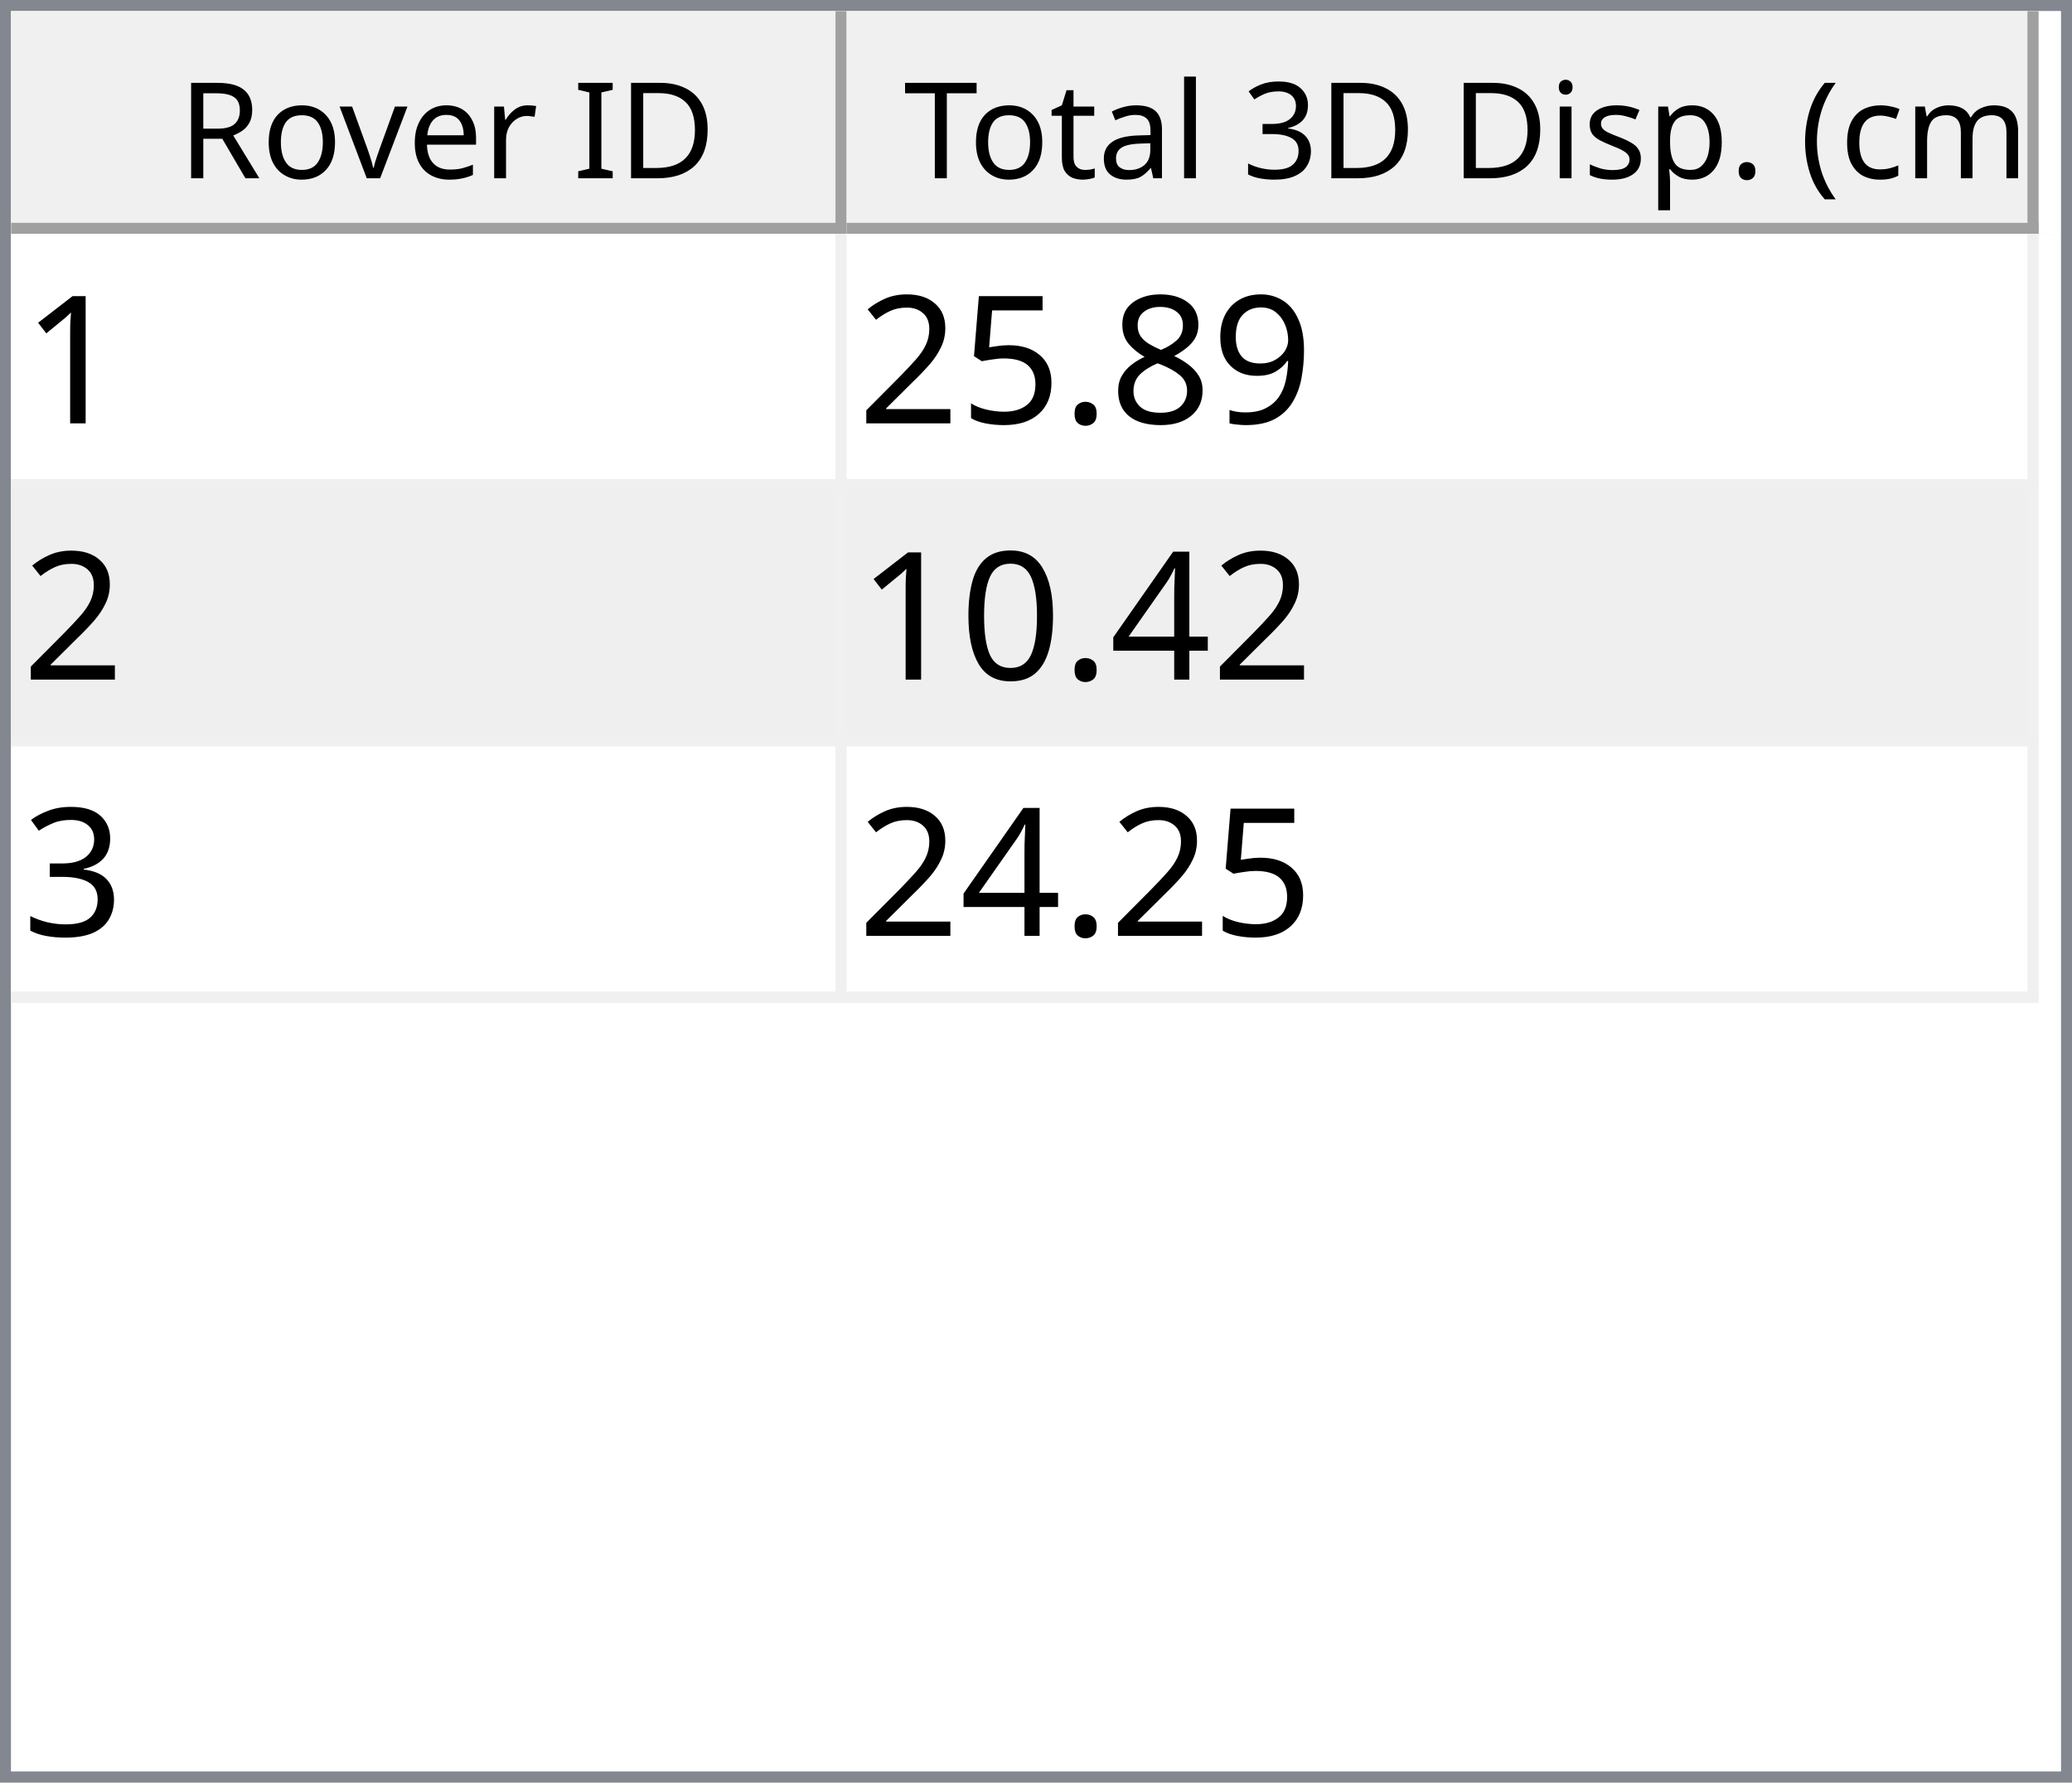
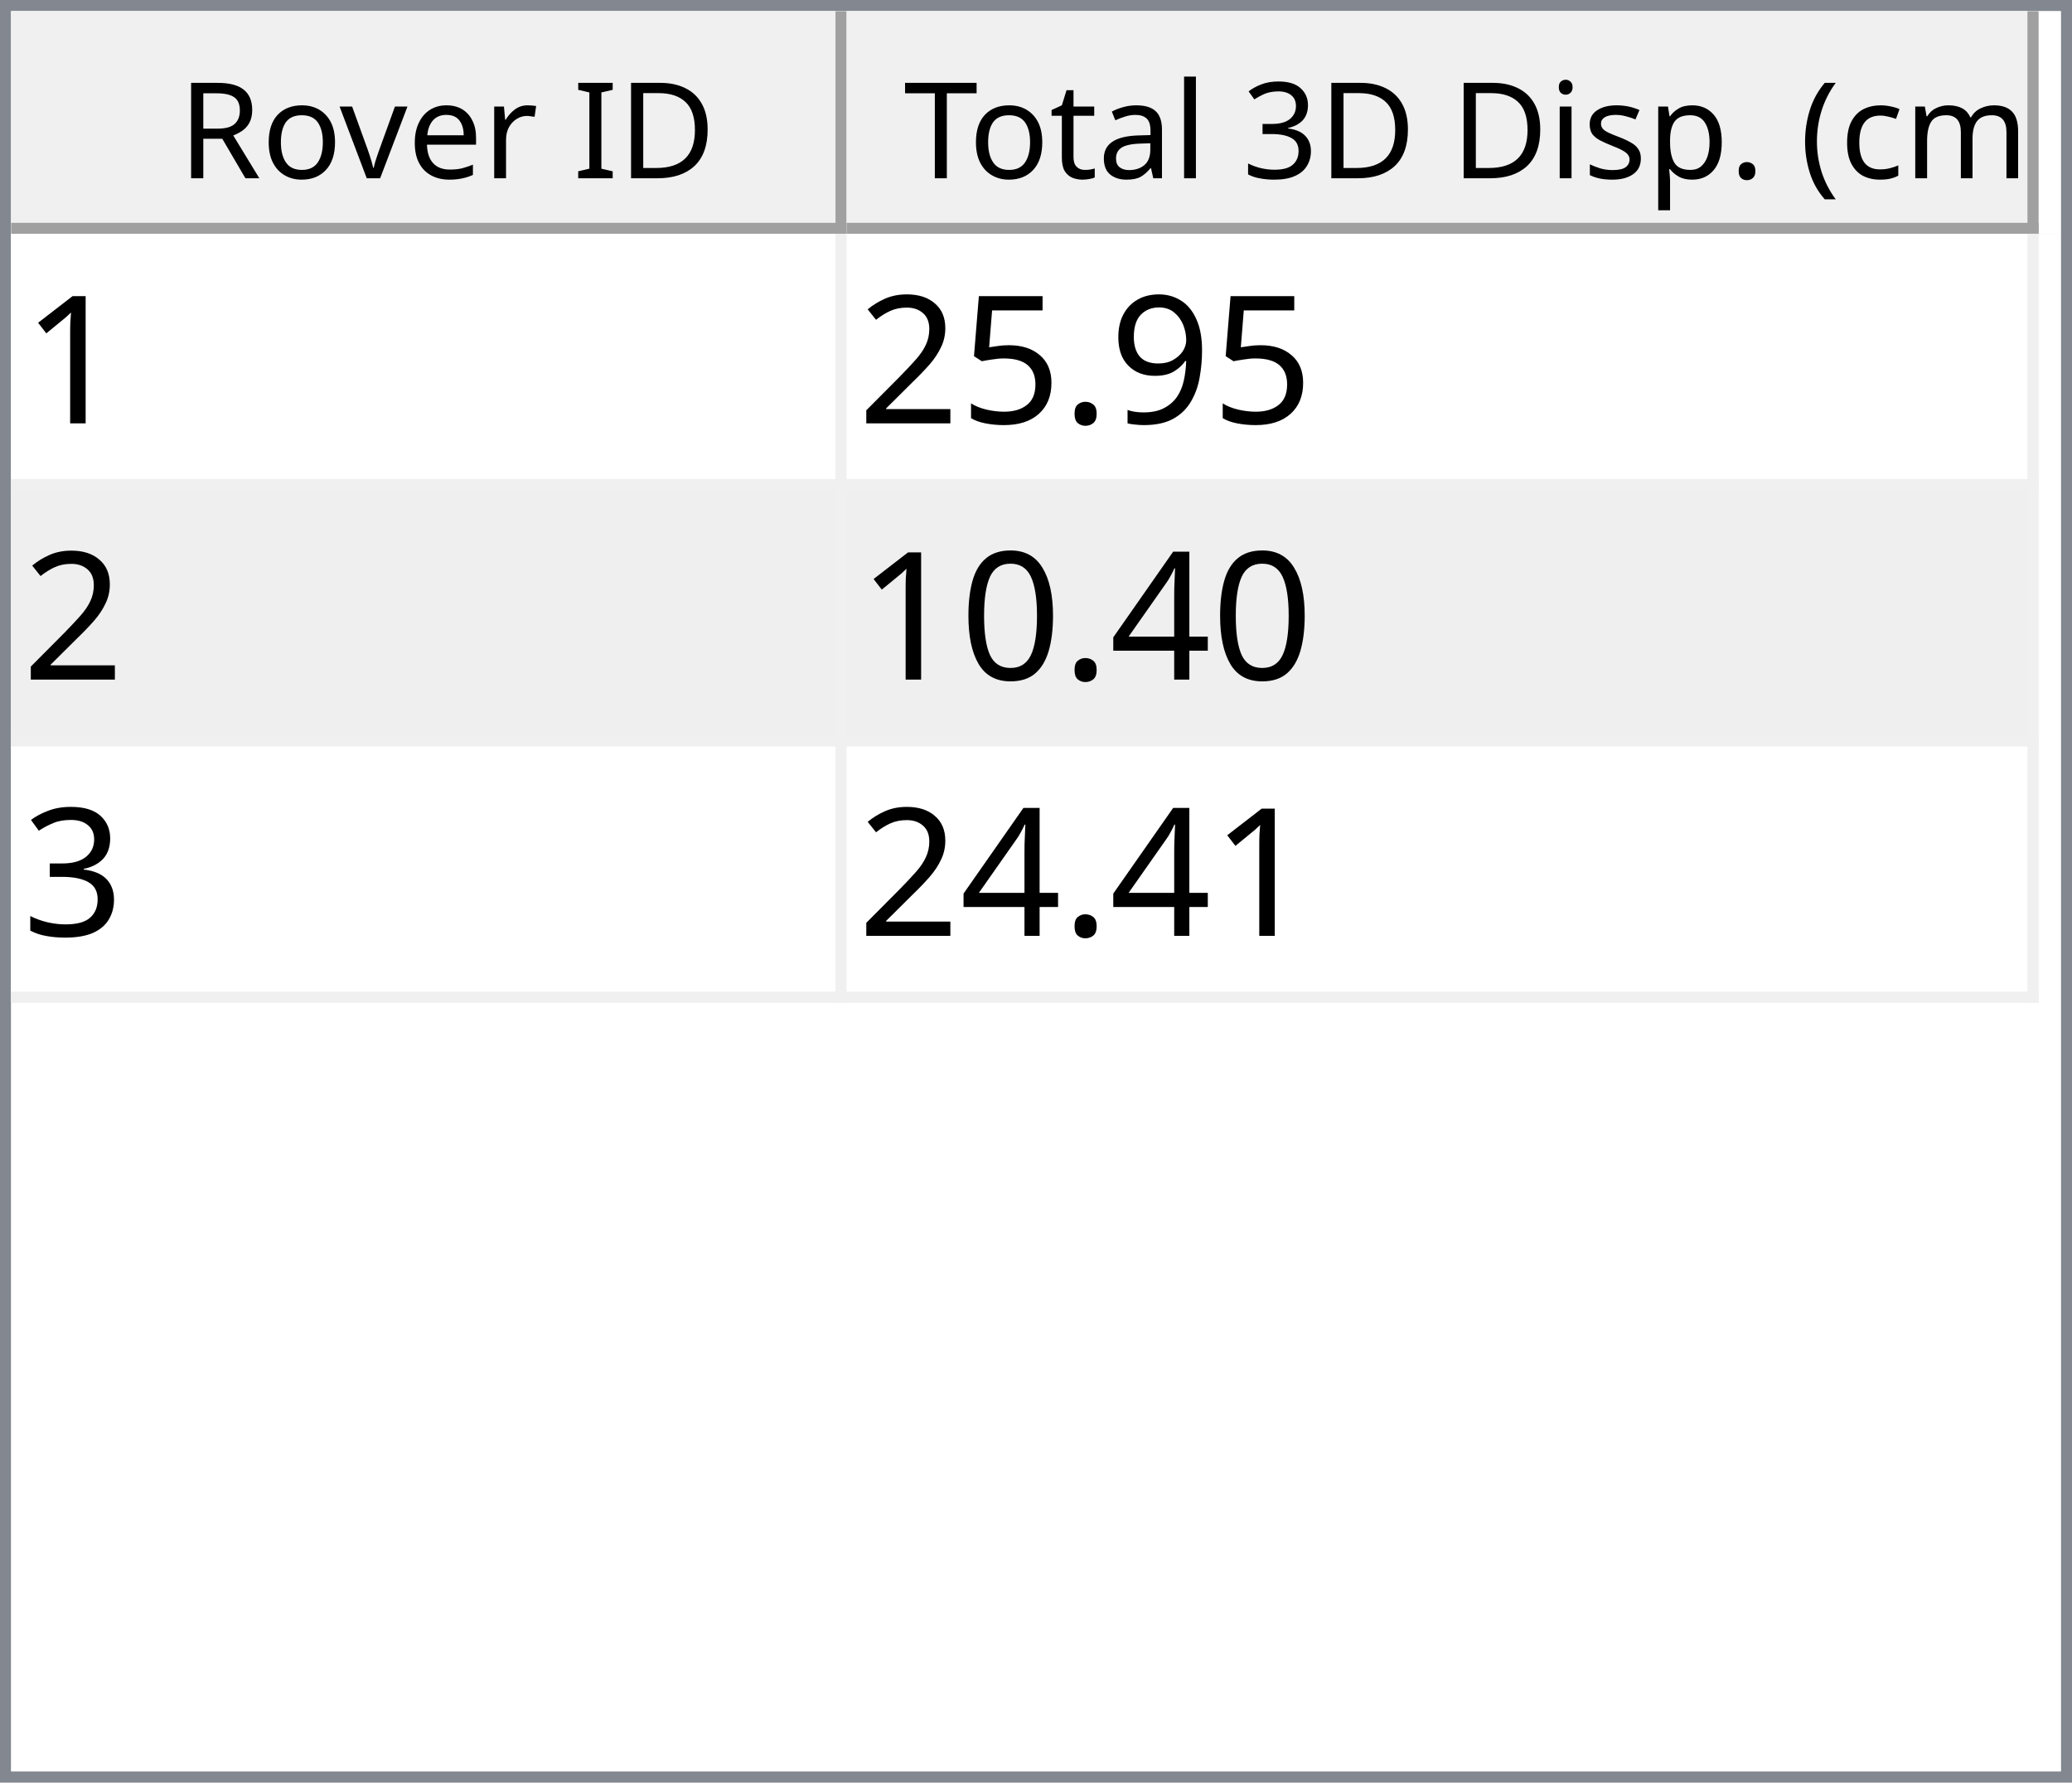
<svg xmlns="http://www.w3.org/2000/svg" style="fill-opacity:1; color-rendering:auto; color-interpolation:auto; text-rendering:auto; stroke:black; stroke-linecap:square; stroke-miterlimit:10; shape-rendering:auto; stroke-opacity:1; fill:black; stroke-dasharray:none; font-weight:normal; stroke-width:1; font-family:'Dialog'; font-style:normal; stroke-linejoin:miter; font-size:12px; stroke-dashoffset:0; image-rendering:auto;" width="186" height="160">
  <defs id="genericDefs" />
  <g>
    <defs id="defs1">
      <clipPath clipPathUnits="userSpaceOnUse" id="clipPath1">
        <path d="M0 0 L186 0 L186 160 L0 160 L0 0 Z" />
      </clipPath>
      <clipPath clipPathUnits="userSpaceOnUse" id="clipPath2">
        <path d="M0 0 L0 160 L186 160 L186 0 Z" />
      </clipPath>
      <clipPath clipPathUnits="userSpaceOnUse" id="clipPath3">
        <path d="M0 0 L0 20 L184 20 L184 0 Z" />
      </clipPath>
      <clipPath clipPathUnits="userSpaceOnUse" id="clipPath4">
        <path d="M0 0 L0 20 L75 20 L75 0 Z" />
      </clipPath>
      <clipPath clipPathUnits="userSpaceOnUse" id="clipPath5">
        <path d="M1 1 L1 19 L74 19 L74 1 Z" />
      </clipPath>
      <clipPath clipPathUnits="userSpaceOnUse" id="clipPath6">
        <path d="M0 0 L0 18 L73 18 L73 0 Z" />
      </clipPath>
      <clipPath clipPathUnits="userSpaceOnUse" id="clipPath7">
        <path d="M-0.5 -0.5 L-0.5 19.5 L74.5 19.5 L74.5 -0.5 Z" />
      </clipPath>
      <clipPath clipPathUnits="userSpaceOnUse" id="clipPath8">
        <path d="M0 0 L0 20 L107 20 L107 0 Z" />
      </clipPath>
      <clipPath clipPathUnits="userSpaceOnUse" id="clipPath9">
        <path d="M1 1 L1 19 L106 19 L106 1 Z" />
      </clipPath>
      <clipPath clipPathUnits="userSpaceOnUse" id="clipPath10">
        <path d="M0 0 L0 18 L105 18 L105 0 Z" />
      </clipPath>
      <clipPath clipPathUnits="userSpaceOnUse" id="clipPath11">
        <path d="M-0.5 -0.5 L-0.5 19.5 L106.5 19.5 L106.5 -0.5 Z" />
      </clipPath>
      <clipPath clipPathUnits="userSpaceOnUse" id="clipPath12">
        <path d="M0 0 L0 138 L184 138 L184 0 Z" />
      </clipPath>
      <clipPath clipPathUnits="userSpaceOnUse" id="clipPath13">
        <path d="M0 0 L0 69 L182 69 L182 0 Z" />
      </clipPath>
      <clipPath clipPathUnits="userSpaceOnUse" id="clipPath14">
        <path d="M-0.5 -0.5 L-0.5 68.5 L181.5 68.5 L181.5 -0.5 Z" />
      </clipPath>
      <clipPath clipPathUnits="userSpaceOnUse" id="clipPath15">
        <path d="M0 0 L0 22 L74 22 L74 0 Z" />
      </clipPath>
      <clipPath clipPathUnits="userSpaceOnUse" id="clipPath16">
        <path d="M0 0 L0 22 L106 22 L106 0 Z" />
      </clipPath>
      <font horiz-adv-x="64.551" id="font1">
        <font-face ascent="107.91" descent="25.098" units-per-em="100" style="font-style:normal; font-family:Segoe UI; font-weight:normal;" />
        <missing-glyph horiz-adv-x="64.551" d="M8.109 0 L8.109 68.266 L56.453 68.266 L56.453 0 L8.109 0 ZM15.328 7.234 L49.219 7.234 L49.219 61.031 L15.328 61.031 L15.328 7.234 Z" />
        <glyph unicode="D" horiz-adv-x="70.117" d="M9.188 0 L9.188 70.016 L28.516 70.016 Q65.531 70.016 65.531 35.891 Q65.531 19.672 55.25 9.836 Q44.969 0 27.734 0 L9.188 0 ZM17.391 62.594 L17.391 7.422 L27.828 7.422 Q41.609 7.422 49.273 14.797 Q56.938 22.172 56.938 35.688 Q56.938 62.594 28.328 62.594 L17.391 62.594 Z" />
        <glyph unicode="I" horiz-adv-x="26.611" d="M17.391 0 L9.188 0 L9.188 70.016 L17.391 70.016 L17.391 0 Z" />
        <glyph unicode=" " horiz-adv-x="27.393" d="" />
        <glyph unicode="r" horiz-adv-x="34.766" d="M34.188 41.891 Q32.078 43.5 28.125 43.5 Q23 43.5 19.555 38.672 Q16.109 33.844 16.109 25.484 L16.109 0 L8.109 0 L8.109 50 L16.109 50 L16.109 39.703 L16.312 39.703 Q18.016 44.969 21.531 47.922 Q25.047 50.875 29.391 50.875 Q32.516 50.875 34.188 50.203 L34.188 41.891 Z" />
        <glyph unicode="e" horiz-adv-x="52.295" d="M48.297 23 L12.984 23 Q13.188 14.656 17.484 10.109 Q21.781 5.562 29.297 5.562 Q37.75 5.562 44.828 11.141 L44.828 3.609 Q38.234 -1.172 27.391 -1.172 Q16.797 -1.172 10.742 5.641 Q4.688 12.453 4.688 24.812 Q4.688 36.469 11.305 43.82 Q17.922 51.172 27.734 51.172 Q37.547 51.172 42.922 44.828 Q48.297 38.484 48.297 27.203 L48.297 23 ZM40.094 29.781 Q40.047 36.719 36.75 40.578 Q33.453 44.438 27.594 44.438 Q21.922 44.438 17.969 40.383 Q14.016 36.328 13.094 29.781 L40.094 29.781 Z" />
        <glyph unicode="v" horiz-adv-x="47.9" d="M47.406 50 L27.484 0 L19.625 0 L0.688 50 L9.469 50 L22.172 13.672 Q23.578 9.672 23.922 6.688 L24.125 6.688 Q24.609 10.453 25.688 13.484 L38.969 50 L47.406 50 Z" />
        <glyph unicode="o" horiz-adv-x="58.594" d="M29 -1.172 Q17.922 -1.172 11.305 5.836 Q4.688 12.844 4.688 24.422 Q4.688 37.016 11.57 44.094 Q18.453 51.172 30.172 51.172 Q41.359 51.172 47.633 44.289 Q53.906 37.406 53.906 25.203 Q53.906 13.234 47.141 6.031 Q40.375 -1.172 29 -1.172 ZM29.594 44.438 Q21.875 44.438 17.383 39.188 Q12.891 33.938 12.891 24.703 Q12.891 15.828 17.43 10.695 Q21.969 5.562 29.594 5.562 Q37.359 5.562 41.531 10.594 Q45.703 15.625 45.703 24.906 Q45.703 34.281 41.531 39.359 Q37.359 44.438 29.594 44.438 Z" />
        <glyph unicode="R" horiz-adv-x="59.814" d="M59.375 0 L49.609 0 L37.891 19.625 Q36.281 22.359 34.766 24.289 Q33.25 26.219 31.664 27.438 Q30.078 28.656 28.25 29.219 Q26.422 29.781 24.125 29.781 L17.391 29.781 L17.391 0 L9.188 0 L9.188 70.016 L30.078 70.016 Q34.672 70.016 38.555 68.867 Q42.438 67.719 45.289 65.375 Q48.141 63.031 49.758 59.547 Q51.375 56.062 51.375 51.375 Q51.375 47.703 50.273 44.656 Q49.172 41.609 47.148 39.211 Q45.125 36.812 42.266 35.133 Q39.406 33.453 35.844 32.516 L35.844 32.328 Q37.594 31.547 38.891 30.547 Q40.188 29.547 41.359 28.18 Q42.531 26.812 43.68 25.078 Q44.828 23.344 46.234 21.047 L59.375 0 ZM17.391 62.594 L17.391 37.203 L28.516 37.203 Q31.594 37.203 34.203 38.133 Q36.812 39.062 38.719 40.797 Q40.625 42.531 41.703 45.047 Q42.781 47.562 42.781 50.688 Q42.781 56.297 39.141 59.445 Q35.5 62.594 28.609 62.594 L17.391 62.594 Z" />
        <glyph unicode=")" horiz-adv-x="30.176" d="M8.297 -15.922 L1.172 -15.922 Q16.406 2.344 16.406 26.812 Q16.406 51.469 1.078 70.016 L8.297 70.016 Q23.531 52.156 23.531 26.703 Q23.531 1.375 8.297 -15.922 Z" />
        <glyph unicode="m" horiz-adv-x="86.133" d="M79.109 0 L71.094 0 L71.094 28.719 Q71.094 37.016 68.531 40.727 Q65.969 44.438 59.906 44.438 Q54.781 44.438 51.195 39.75 Q47.609 35.062 47.609 28.516 L47.609 0 L39.594 0 L39.594 29.688 Q39.594 44.438 28.219 44.438 Q22.953 44.438 19.531 40.016 Q16.109 35.594 16.109 28.516 L16.109 0 L8.109 0 L8.109 50 L16.109 50 L16.109 42.094 L16.312 42.094 Q21.625 51.172 31.844 51.172 Q36.969 51.172 40.773 48.312 Q44.578 45.453 46 40.828 Q51.562 51.172 62.594 51.172 Q79.109 51.172 79.109 30.812 L79.109 0 Z" />
        <glyph unicode="c" horiz-adv-x="46.191" d="M42.188 2.297 Q36.422 -1.172 28.516 -1.172 Q17.828 -1.172 11.258 5.789 Q4.688 12.75 4.688 23.828 Q4.688 36.188 11.766 43.68 Q18.844 51.172 30.672 51.172 Q37.25 51.172 42.281 48.734 L42.281 40.531 Q36.719 44.438 30.375 44.438 Q22.703 44.438 17.797 38.945 Q12.891 33.453 12.891 24.516 Q12.891 15.719 17.508 10.641 Q22.125 5.562 29.891 5.562 Q36.422 5.562 42.188 9.906 L42.188 2.297 Z" />
        <glyph unicode="(" horiz-adv-x="30.176" d="M29.109 -15.922 L21.969 -15.922 Q6.844 1.375 6.844 26.703 Q6.844 52.156 21.969 70.016 L29.203 70.016 Q13.875 51.469 13.875 26.812 Q13.875 2.344 29.109 -15.922 Z" />
        <glyph unicode="." horiz-adv-x="21.68" d="M10.891 -1.078 Q8.641 -1.078 7.055 0.539 Q5.469 2.156 5.469 4.391 Q5.469 6.641 7.055 8.273 Q8.641 9.906 10.891 9.906 Q13.188 9.906 14.797 8.273 Q16.406 6.641 16.406 4.391 Q16.406 2.156 14.797 0.539 Q13.188 -1.078 10.891 -1.078 Z" />
        <glyph unicode="p" horiz-adv-x="58.789" d="M16.312 7.234 L16.109 7.234 L16.109 -23 L8.109 -23 L8.109 50 L16.109 50 L16.109 41.219 L16.312 41.219 Q22.219 51.172 33.594 51.172 Q43.266 51.172 48.688 44.461 Q54.109 37.75 54.109 26.469 Q54.109 13.922 48 6.375 Q41.891 -1.172 31.297 -1.172 Q21.578 -1.172 16.312 7.234 ZM16.109 27.391 L16.109 20.406 Q16.109 14.203 20.141 9.883 Q24.172 5.562 30.375 5.562 Q37.641 5.562 41.773 11.133 Q45.906 16.703 45.906 26.609 Q45.906 34.969 42.047 39.703 Q38.188 44.438 31.594 44.438 Q24.609 44.438 20.359 39.578 Q16.109 34.719 16.109 27.391 Z" />
        <glyph unicode="s" horiz-adv-x="42.432" d="M5.078 1.812 L5.078 10.406 Q11.625 5.562 19.484 5.562 Q30.031 5.562 30.031 12.594 Q30.031 14.594 29.125 15.992 Q28.219 17.391 26.68 18.461 Q25.141 19.531 23.07 20.383 Q21 21.234 18.609 22.172 Q15.281 23.484 12.766 24.828 Q10.25 26.172 8.57 27.859 Q6.891 29.547 6.031 31.695 Q5.172 33.844 5.172 36.719 Q5.172 40.234 6.789 42.945 Q8.406 45.656 11.086 47.484 Q13.766 49.312 17.211 50.242 Q20.656 51.172 24.312 51.172 Q30.812 51.172 35.938 48.922 L35.938 40.828 Q30.422 44.438 23.25 44.438 Q21 44.438 19.195 43.922 Q17.391 43.406 16.094 42.477 Q14.797 41.547 14.086 40.258 Q13.375 38.969 13.375 37.406 Q13.375 35.453 14.086 34.133 Q14.797 32.812 16.164 31.789 Q17.531 30.766 19.484 29.938 Q21.438 29.109 23.922 28.125 Q27.25 26.859 29.883 25.516 Q32.516 24.172 34.375 22.484 Q36.234 20.797 37.234 18.602 Q38.234 16.406 38.234 13.375 Q38.234 9.672 36.602 6.938 Q34.969 4.203 32.234 2.398 Q29.5 0.594 25.93 -0.289 Q22.359 -1.172 18.453 -1.172 Q10.75 -1.172 5.078 1.812 Z" />
        <glyph unicode="i" horiz-adv-x="24.219" d="M12.203 62.703 Q10.062 62.703 8.547 64.164 Q7.031 65.625 7.031 67.875 Q7.031 70.125 8.547 71.609 Q10.062 73.094 12.203 73.094 Q14.406 73.094 15.945 71.609 Q17.484 70.125 17.484 67.875 Q17.484 65.719 15.945 64.211 Q14.406 62.703 12.203 62.703 ZM16.109 0 L8.109 0 L8.109 50 L16.109 50 L16.109 0 Z" />
        <glyph unicode="3" horiz-adv-x="53.906" d="M46.531 19.828 Q46.531 15.094 44.75 11.211 Q42.969 7.328 39.719 4.57 Q36.469 1.812 31.93 0.297 Q27.391 -1.219 21.922 -1.219 Q11.922 -1.219 6 2.594 L6 11.188 Q13.094 5.609 22.219 5.609 Q25.875 5.609 28.828 6.539 Q31.781 7.469 33.906 9.227 Q36.031 10.984 37.18 13.477 Q38.328 15.969 38.328 19.094 Q38.328 32.812 18.797 32.812 L12.984 32.812 L12.984 39.594 L18.5 39.594 Q35.797 39.594 35.797 52.484 Q35.797 64.406 22.609 64.406 Q15.188 64.406 8.688 59.422 L8.688 67.188 Q15.375 71.188 24.609 71.188 Q29 71.188 32.57 69.969 Q36.141 68.75 38.68 66.555 Q41.219 64.359 42.609 61.281 Q44 58.203 44 54.5 Q44 40.672 30.031 36.719 L30.031 36.531 Q33.594 36.141 36.625 34.797 Q39.656 33.453 41.852 31.305 Q44.047 29.156 45.289 26.25 Q46.531 23.344 46.531 19.828 Z" />
        <glyph unicode="l" horiz-adv-x="24.219" d="M16.109 0 L8.109 0 L8.109 74.031 L16.109 74.031 L16.109 0 Z" />
        <glyph unicode="a" horiz-adv-x="50.879" d="M43.891 0 L35.891 0 L35.891 7.812 L35.688 7.812 Q30.469 -1.172 20.312 -1.172 Q12.844 -1.172 8.617 2.781 Q4.391 6.734 4.391 13.281 Q4.391 27.297 20.906 29.594 L35.891 31.688 Q35.891 44.438 25.594 44.438 Q16.547 44.438 9.281 38.281 L9.281 46.484 Q16.656 51.172 26.266 51.172 Q43.891 51.172 43.891 32.516 L43.891 0 ZM35.891 25.297 L23.828 23.641 Q18.266 22.859 15.43 20.875 Q12.594 18.891 12.594 13.875 Q12.594 10.203 15.211 7.883 Q17.828 5.562 22.172 5.562 Q28.125 5.562 32.008 9.742 Q35.891 13.922 35.891 20.312 L35.891 25.297 Z" />
        <glyph unicode="t" horiz-adv-x="33.887" d="M31.297 0.484 Q28.469 -1.078 23.828 -1.078 Q10.688 -1.078 10.688 13.578 L10.688 43.172 L2.094 43.172 L2.094 50 L10.688 50 L10.688 62.203 L18.703 64.797 L18.703 50 L31.297 50 L31.297 43.172 L18.703 43.172 L18.703 14.984 Q18.703 9.969 20.414 7.82 Q22.125 5.672 26.078 5.672 Q29.109 5.672 31.297 7.328 L31.297 0.484 Z" />
        <glyph unicode="T" horiz-adv-x="52.393" d="M50.594 62.594 L30.375 62.594 L30.375 0 L22.172 0 L22.172 62.594 L2 62.594 L2 70.016 L50.594 70.016 L50.594 62.594 Z" />
      </font>
      <font horiz-adv-x="75.0" id="font2">
        <font-face ascent="100.537" descent="21.973" units-per-em="100" style="font-style:normal; font-family:sans-serif; font-weight:normal;" />
        <missing-glyph horiz-adv-x="75.0" d="M12.5 0 L12.5 62.5 L62.5 62.5 L62.5 0 L12.5 0 ZM14.062 1.562 L60.938 1.562 L60.938 60.938 L14.062 60.938 L14.062 1.562 Z" />
        <glyph unicode="1" horiz-adv-x="55.615" d="M37.25 0 L28.469 0 L28.469 56 Q25.297 52.984 20.141 49.953 Q14.984 46.922 10.891 45.406 L10.891 53.906 Q18.266 57.375 23.781 62.305 Q29.297 67.234 31.594 71.875 L37.25 71.875 L37.25 0 Z" />
        <glyph unicode="9" horiz-adv-x="55.615" d="M5.469 16.547 L13.922 17.328 Q14.984 11.375 18.016 8.688 Q21.047 6 25.781 6 Q29.828 6 32.883 7.859 Q35.938 9.719 37.891 12.82 Q39.844 15.922 41.164 21.195 Q42.484 26.469 42.484 31.938 Q42.484 32.516 42.438 33.688 Q39.797 29.5 35.234 26.883 Q30.672 24.266 25.344 24.266 Q16.453 24.266 10.305 30.711 Q4.156 37.156 4.156 47.703 Q4.156 58.594 10.578 65.234 Q17 71.875 26.656 71.875 Q33.641 71.875 39.43 68.117 Q45.219 64.359 48.219 57.398 Q51.219 50.438 51.219 37.25 Q51.219 23.531 48.242 15.406 Q45.266 7.281 39.383 3.031 Q33.5 -1.219 25.594 -1.219 Q17.188 -1.219 11.867 3.445 Q6.547 8.109 5.469 16.547 ZM41.453 48.141 Q41.453 55.719 37.43 60.156 Q33.406 64.594 27.734 64.594 Q21.875 64.594 17.531 59.812 Q13.188 55.031 13.188 47.406 Q13.188 40.578 17.312 36.305 Q21.438 32.031 27.484 32.031 Q33.594 32.031 37.523 36.305 Q41.453 40.578 41.453 48.141 Z" />
-         <glyph unicode="8" horiz-adv-x="55.615" d="M17.672 38.812 Q12.203 40.828 9.57 44.539 Q6.938 48.25 6.938 53.422 Q6.938 61.234 12.555 66.555 Q18.172 71.875 27.484 71.875 Q36.859 71.875 42.578 66.43 Q48.297 60.984 48.297 53.172 Q48.297 48.188 45.68 44.508 Q43.062 40.828 37.75 38.812 Q44.344 36.672 47.781 31.883 Q51.219 27.094 51.219 20.453 Q51.219 11.281 44.727 5.031 Q38.234 -1.219 27.641 -1.219 Q17.047 -1.219 10.547 5.055 Q4.047 11.328 4.047 20.703 Q4.047 27.688 7.594 32.398 Q11.141 37.109 17.672 38.812 ZM15.922 53.719 Q15.922 48.641 19.195 45.414 Q22.469 42.188 27.688 42.188 Q32.766 42.188 36.016 45.383 Q39.266 48.578 39.266 53.219 Q39.266 58.062 35.914 61.359 Q32.562 64.656 27.594 64.656 Q22.562 64.656 19.242 61.43 Q15.922 58.203 15.922 53.719 ZM13.094 20.656 Q13.094 16.891 14.875 13.375 Q16.656 9.859 20.172 7.93 Q23.688 6 27.734 6 Q34.031 6 38.133 10.055 Q42.234 14.109 42.234 20.359 Q42.234 26.703 38.016 30.859 Q33.797 35.016 27.438 35.016 Q21.234 35.016 17.164 30.914 Q13.094 26.812 13.094 20.656 Z" />
        <glyph unicode="." horiz-adv-x="27.783" d="M9.078 0 L9.078 10.016 L19.094 10.016 L19.094 0 L9.078 0 Z" />
        <glyph unicode="5" horiz-adv-x="55.615" d="M4.156 18.75 L13.375 19.531 Q14.406 12.797 18.141 9.398 Q21.875 6 27.156 6 Q33.5 6 37.891 10.789 Q42.281 15.578 42.281 23.484 Q42.281 31 38.062 35.352 Q33.844 39.703 27 39.703 Q22.75 39.703 19.336 37.773 Q15.922 35.844 13.969 32.766 L5.719 33.844 L12.641 70.609 L48.25 70.609 L48.25 62.203 L19.672 62.203 L15.828 42.969 Q22.266 47.469 29.344 47.469 Q38.719 47.469 45.164 40.969 Q51.609 34.469 51.609 24.266 Q51.609 14.547 45.953 7.469 Q39.062 -1.219 27.156 -1.219 Q17.391 -1.219 11.211 4.25 Q5.031 9.719 4.156 18.75 Z" />
        <glyph unicode="2" horiz-adv-x="55.615" d="M50.344 8.453 L50.344 0 L3.031 0 Q2.938 3.172 4.047 6.109 Q5.859 10.938 9.836 15.625 Q13.812 20.312 21.344 26.469 Q33.016 36.031 37.117 41.625 Q41.219 47.219 41.219 52.203 Q41.219 57.422 37.477 61.008 Q33.734 64.594 27.734 64.594 Q21.391 64.594 17.578 60.789 Q13.766 56.984 13.719 50.25 L4.688 51.172 Q5.609 61.281 11.664 66.578 Q17.719 71.875 27.938 71.875 Q38.234 71.875 44.242 66.164 Q50.25 60.453 50.25 52 Q50.25 47.703 48.492 43.555 Q46.734 39.406 42.656 34.812 Q38.578 30.219 29.109 22.219 Q21.188 15.578 18.945 13.211 Q16.703 10.844 15.234 8.453 L50.344 8.453 Z" />
        <glyph unicode="4" horiz-adv-x="55.615" d="M32.328 0 L32.328 17.141 L1.266 17.141 L1.266 25.203 L33.938 71.578 L41.109 71.578 L41.109 25.203 L50.781 25.203 L50.781 17.141 L41.109 17.141 L41.109 0 L32.328 0 ZM32.328 25.203 L32.328 57.469 L9.906 25.203 L32.328 25.203 Z" />
        <glyph unicode="0" horiz-adv-x="55.615" d="M4.156 35.297 Q4.156 48 6.766 55.742 Q9.375 63.484 14.523 67.68 Q19.672 71.875 27.484 71.875 Q33.25 71.875 37.594 69.555 Q41.938 67.234 44.773 62.867 Q47.609 58.5 49.219 52.227 Q50.828 45.953 50.828 35.297 Q50.828 22.703 48.242 14.969 Q45.656 7.234 40.508 3.008 Q35.359 -1.219 27.484 -1.219 Q17.141 -1.219 11.234 6.203 Q4.156 15.141 4.156 35.297 ZM13.188 35.297 Q13.188 17.672 17.312 11.836 Q21.438 6 27.484 6 Q33.547 6 37.672 11.859 Q41.797 17.719 41.797 35.297 Q41.797 52.984 37.672 58.789 Q33.547 64.594 27.391 64.594 Q21.344 64.594 17.719 59.469 Q13.188 52.938 13.188 35.297 Z" />
        <glyph unicode="3" horiz-adv-x="55.615" d="M4.203 18.891 L12.984 20.062 Q14.5 12.594 18.141 9.297 Q21.781 6 27 6 Q33.203 6 37.477 10.297 Q41.75 14.594 41.75 20.953 Q41.75 27 37.797 30.93 Q33.844 34.859 27.734 34.859 Q25.25 34.859 21.531 33.891 L22.516 41.609 Q23.391 41.5 23.922 41.5 Q29.547 41.5 34.039 44.43 Q38.531 47.359 38.531 53.469 Q38.531 58.297 35.258 61.477 Q31.984 64.656 26.812 64.656 Q21.688 64.656 18.266 61.43 Q14.844 58.203 13.875 51.766 L5.078 53.328 Q6.688 62.156 12.398 67.016 Q18.109 71.875 26.609 71.875 Q32.469 71.875 37.398 69.359 Q42.328 66.844 44.945 62.5 Q47.562 58.156 47.562 53.266 Q47.562 48.641 45.07 44.828 Q42.578 41.016 37.703 38.766 Q44.047 37.312 47.562 32.695 Q51.078 28.078 51.078 21.141 Q51.078 11.766 44.242 5.25 Q37.406 -1.266 26.953 -1.266 Q17.531 -1.266 11.305 4.352 Q5.078 9.969 4.203 18.891 Z" />
      </font>
    </defs>
    <g style="fill:white; stroke:white;">
      <rect x="0" y="0" width="186" style="clip-path:url(#clipPath1); stroke:none;" height="160" />
    </g>
    <g style="fill:white; text-rendering:optimizeSpeed; color-rendering:optimizeSpeed; image-rendering:optimizeSpeed; shape-rendering:crispEdges; stroke:white; color-interpolation:sRGB;">
      <rect x="0" width="186" height="160" y="0" style="stroke:none;" />
      <path style="stroke:none;" d="M0 160 L186 160 L186 0 L0 0 Z" />
    </g>
    <g style="fill:rgb(240,240,240); font-family:'Segoe UI'; stroke:rgb(240,240,240);">
      <rect x="0" y="0" width="186" style="clip-path:url(#clipPath2); stroke:none;" height="160" />
    </g>
    <g style="fill:rgb(130,135,144); font-family:'Segoe UI'; stroke:rgb(130,135,144);">
      <path d="M0 0 L186 0 L186 160 L0 160 L0 0 ZM1 1 L185 1 L185 159 L1 159 L1 1 Z" style="fill-rule:evenodd; clip-path:url(#clipPath2); stroke:none;" />
    </g>
    <g style="fill:white; font-family:'Segoe UI'; stroke:white;" transform="translate(1,1)">
      <rect x="0" y="0" width="184" style="clip-path:url(#clipPath3); stroke:none;" height="20" />
    </g>
    <g style="fill:rgb(240,240,240); font-family:'Segoe UI'; stroke:rgb(240,240,240);" transform="translate(1,1)">
      <rect x="0" y="0" width="75" style="clip-path:url(#clipPath4); stroke:none;" height="20" />
    </g>
    <g style="font-family:'Segoe UI';" transform="translate(2,2)">
      <text x="14" xml:space="preserve" y="14" style="clip-path:url(#clipPath6); stroke:none;">Rover ID</text>
    </g>
    <g style="fill:rgb(160,160,160); font-family:'Segoe UI'; stroke:rgb(160,160,160); stroke-linejoin:bevel;" transform="translate(1.5,1.5)">
      <line x1="74" x2="74" y1="0" style="fill:none; clip-path:url(#clipPath7);" y2="19" />
    </g>
    <g style="fill:rgb(160,160,160); font-family:'Segoe UI'; stroke:rgb(160,160,160); stroke-linejoin:bevel;" transform="matrix(1,0,0,1,1,1) translate(0.5,0.5)">
      <line x1="0" x2="74" y1="19" style="fill:none; clip-path:url(#clipPath7);" y2="19" />
    </g>
    <g style="fill:rgb(240,240,240); font-family:'Segoe UI'; stroke:rgb(240,240,240);" transform="translate(76,1)">
      <rect x="0" y="0" width="107" style="clip-path:url(#clipPath8); stroke:none;" height="20" />
    </g>
    <g style="font-family:'Segoe UI';" transform="translate(77,2)">
      <text x="1" xml:space="preserve" y="14" style="clip-path:url(#clipPath10); stroke:none;"> Total 3D Disp. (cm)</text>
    </g>
    <g style="fill:rgb(160,160,160); font-family:'Segoe UI'; stroke:rgb(160,160,160); stroke-linejoin:bevel;" transform="translate(76.5,1.5)">
      <line x1="106" x2="106" y1="0" style="fill:none; clip-path:url(#clipPath11);" y2="19" />
    </g>
    <g style="fill:rgb(160,160,160); font-family:'Segoe UI'; stroke:rgb(160,160,160); stroke-linejoin:bevel;" transform="matrix(1,0,0,1,76,1) translate(0.5,0.5)">
      <line x1="0" x2="106" y1="19" style="fill:none; clip-path:url(#clipPath11);" y2="19" />
    </g>
    <g style="fill:white; font-family:'Segoe UI'; stroke:white;" transform="translate(1,21)">
      <rect x="0" y="0" width="184" style="clip-path:url(#clipPath12); stroke:none;" height="138" />
    </g>
    <g style="fill:rgb(240,240,240); font-size:16px; font-family:sans-serif; stroke:rgb(240,240,240);" transform="translate(1,21)">
      <rect x="0" y="0" width="182" style="clip-path:url(#clipPath13); stroke:none;" height="69" />
      <line transform="translate(0.5,0.5)" x1="0" x2="181" y1="22" style="clip-path:url(#clipPath14); fill:none; stroke-linejoin:bevel;" y2="22" />
    </g>
    <g transform="matrix(1,0,0,1,1,21) translate(0.5,0.5)" style="fill:rgb(240,240,240); font-size:16px; font-family:sans-serif; stroke:rgb(240,240,240); stroke-linejoin:bevel;">
      <line x1="0" x2="181" y1="45" style="fill:none; clip-path:url(#clipPath14);" y2="45" />
    </g>
    <g transform="matrix(1,0,0,1,1,21) translate(0.5,0.5)" style="fill:rgb(240,240,240); font-size:16px; font-family:sans-serif; stroke:rgb(240,240,240); stroke-linejoin:bevel;">
      <line x1="0" x2="181" y1="68" style="fill:none; clip-path:url(#clipPath14);" y2="68" />
    </g>
    <g transform="matrix(1,0,0,1,1,21) translate(0.5,0.5)" style="fill:rgb(240,240,240); font-size:16px; font-family:sans-serif; stroke:rgb(240,240,240); stroke-linejoin:bevel;">
      <line x1="74" x2="74" y1="0" style="fill:none; clip-path:url(#clipPath14);" y2="68" />
    </g>
    <g transform="matrix(1,0,0,1,1,21) translate(0.5,0.5)" style="fill:rgb(240,240,240); font-size:16px; font-family:sans-serif; stroke:rgb(240,240,240); stroke-linejoin:bevel;">
      <line x1="181" x2="181" y1="0" style="fill:none; clip-path:url(#clipPath14);" y2="68" />
    </g>
    <g style="fill:white; font-size:16px; font-family:sans-serif; stroke:white;" transform="matrix(1,0,0,1,1,21)">
      <rect x="0" y="0" width="74" style="clip-path:url(#clipPath15); stroke:none;" height="22" />
      <text x="1" y="17" style="fill:black; clip-path:url(#clipPath15); stroke:none;" xml:space="preserve">1</text>
    </g>
    <g style="fill:white; font-size:16px; font-family:sans-serif; stroke:white;" transform="matrix(1,0,0,1,1,21) translate(75,0)">
      <rect x="0" y="0" width="106" style="clip-path:url(#clipPath16); stroke:none;" height="22" />
-       <text x="1" y="17" style="fill:black; clip-path:url(#clipPath16); stroke:none;" xml:space="preserve">25.89</text>
+       <text x="1" y="17" style="fill:black; clip-path:url(#clipPath16); stroke:none;" xml:space="preserve">25.95</text>
    </g>
    <g style="fill:rgb(239,239,239); font-size:16px; font-family:sans-serif; stroke:rgb(239,239,239);" transform="matrix(1,0,0,1,1,21) translate(0,23)">
      <rect x="0" y="0" width="74" style="clip-path:url(#clipPath15); stroke:none;" height="22" />
      <text x="1" y="17" style="fill:black; clip-path:url(#clipPath15); stroke:none;" xml:space="preserve">2</text>
    </g>
    <g style="fill:rgb(239,239,239); font-size:16px; font-family:sans-serif; stroke:rgb(239,239,239);" transform="matrix(1,0,0,1,1,21) translate(75,23)">
      <rect x="0" y="0" width="106" style="clip-path:url(#clipPath16); stroke:none;" height="22" />
-       <text x="1" y="17" style="fill:black; clip-path:url(#clipPath16); stroke:none;" xml:space="preserve">10.42</text>
+       <text x="1" y="17" style="fill:black; clip-path:url(#clipPath16); stroke:none;" xml:space="preserve">10.40</text>
    </g>
    <g style="fill:white; font-size:16px; font-family:sans-serif; stroke:white;" transform="matrix(1,0,0,1,1,21) translate(0,46)">
      <rect x="0" y="0" width="74" style="clip-path:url(#clipPath15); stroke:none;" height="22" />
      <text x="1" y="17" style="fill:black; clip-path:url(#clipPath15); stroke:none;" xml:space="preserve">3</text>
    </g>
    <g style="fill:white; font-size:16px; font-family:sans-serif; stroke:white;" transform="matrix(1,0,0,1,1,21) translate(75,46)">
      <rect x="0" y="0" width="106" style="clip-path:url(#clipPath16); stroke:none;" height="22" />
-       <text x="1" y="17" style="fill:black; clip-path:url(#clipPath16); stroke:none;" xml:space="preserve">24.25</text>
+       <text x="1" y="17" style="fill:black; clip-path:url(#clipPath16); stroke:none;" xml:space="preserve">24.41</text>
    </g>
  </g>
</svg>
